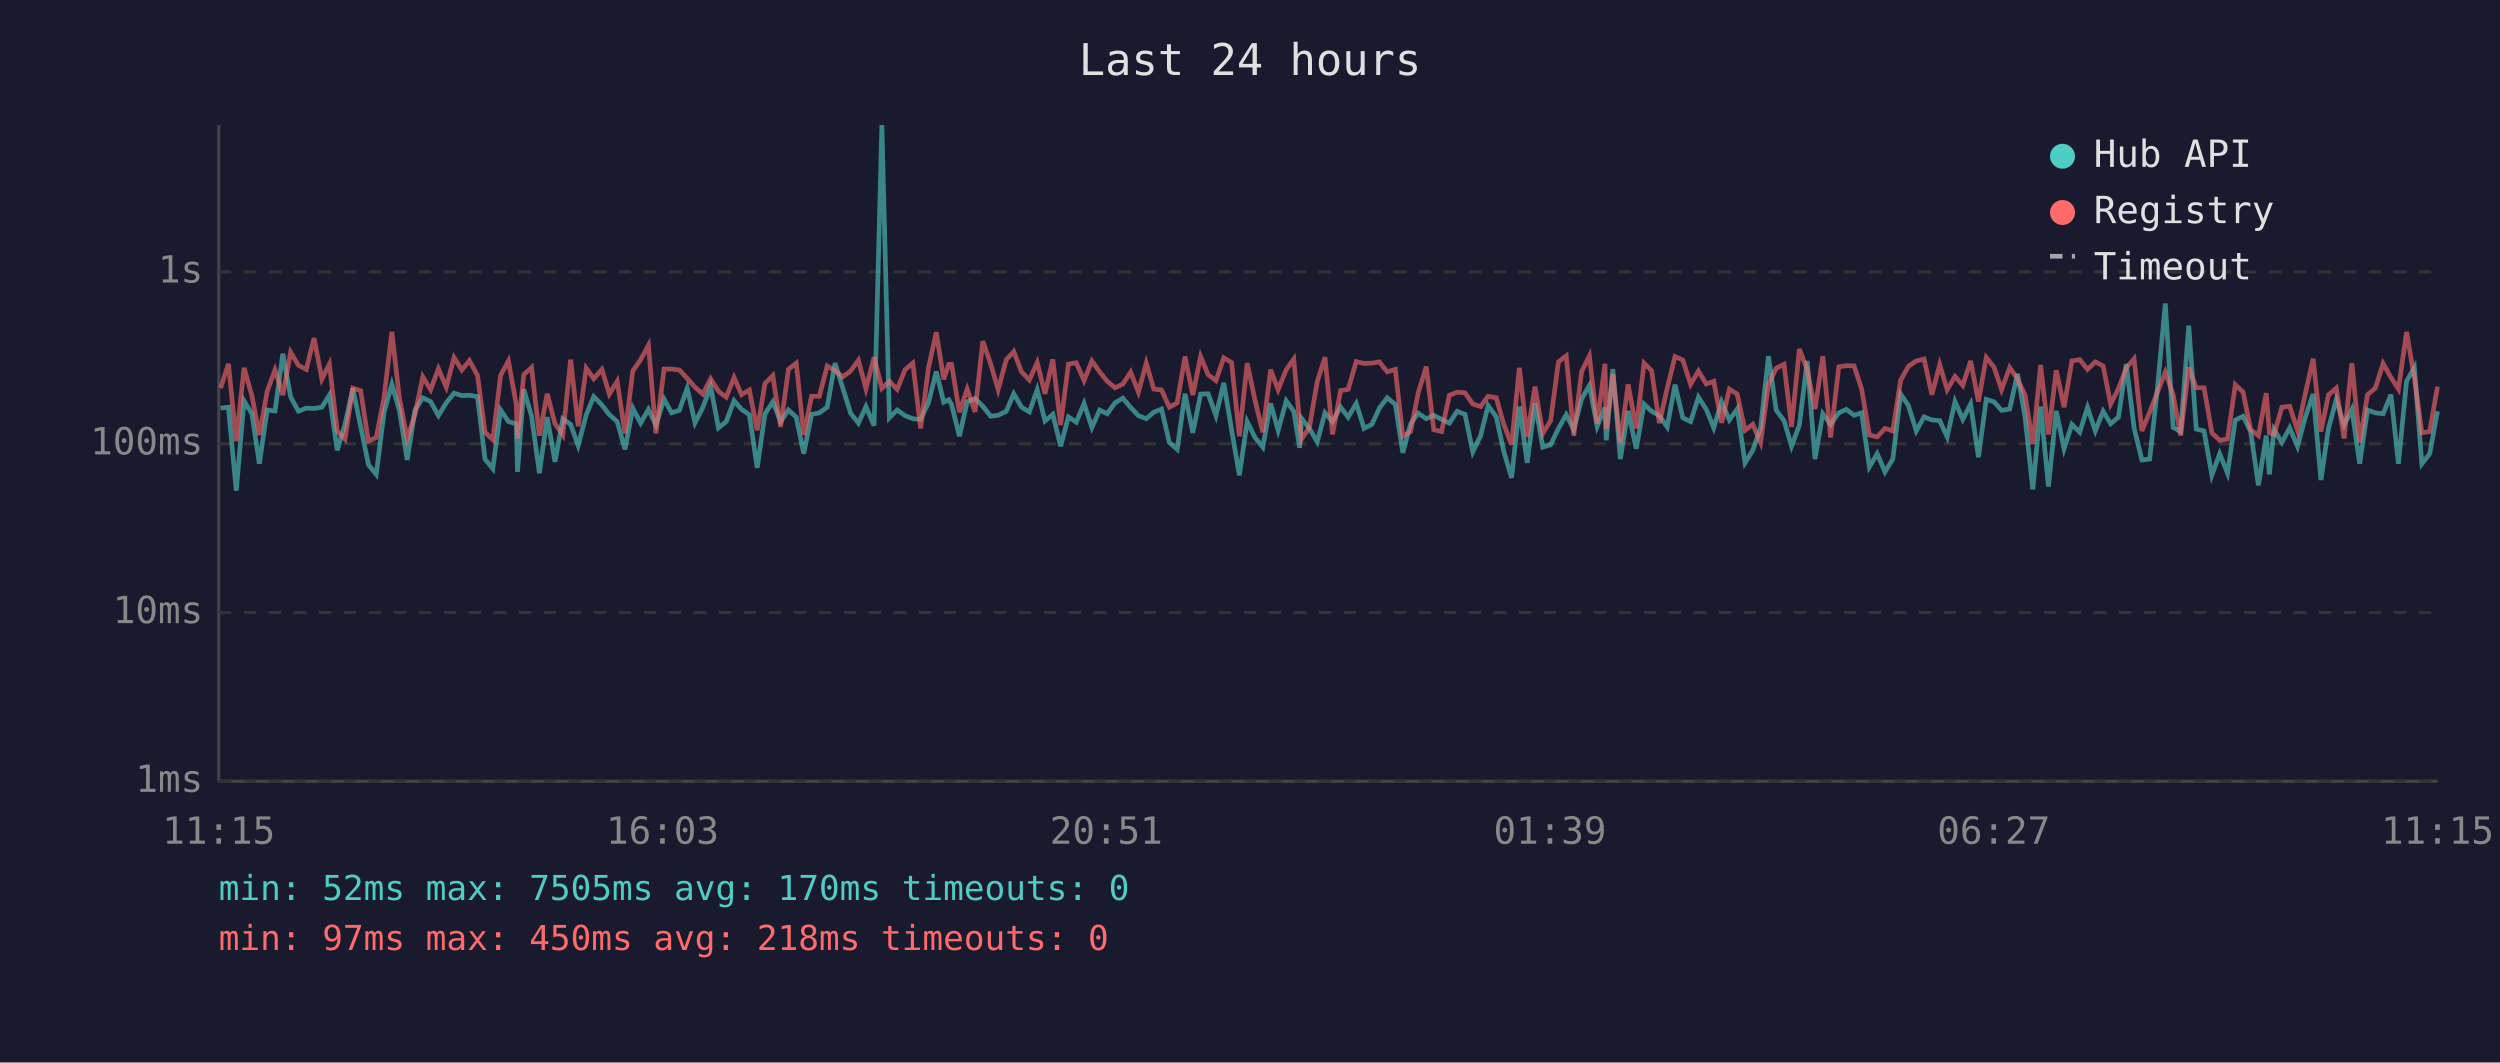
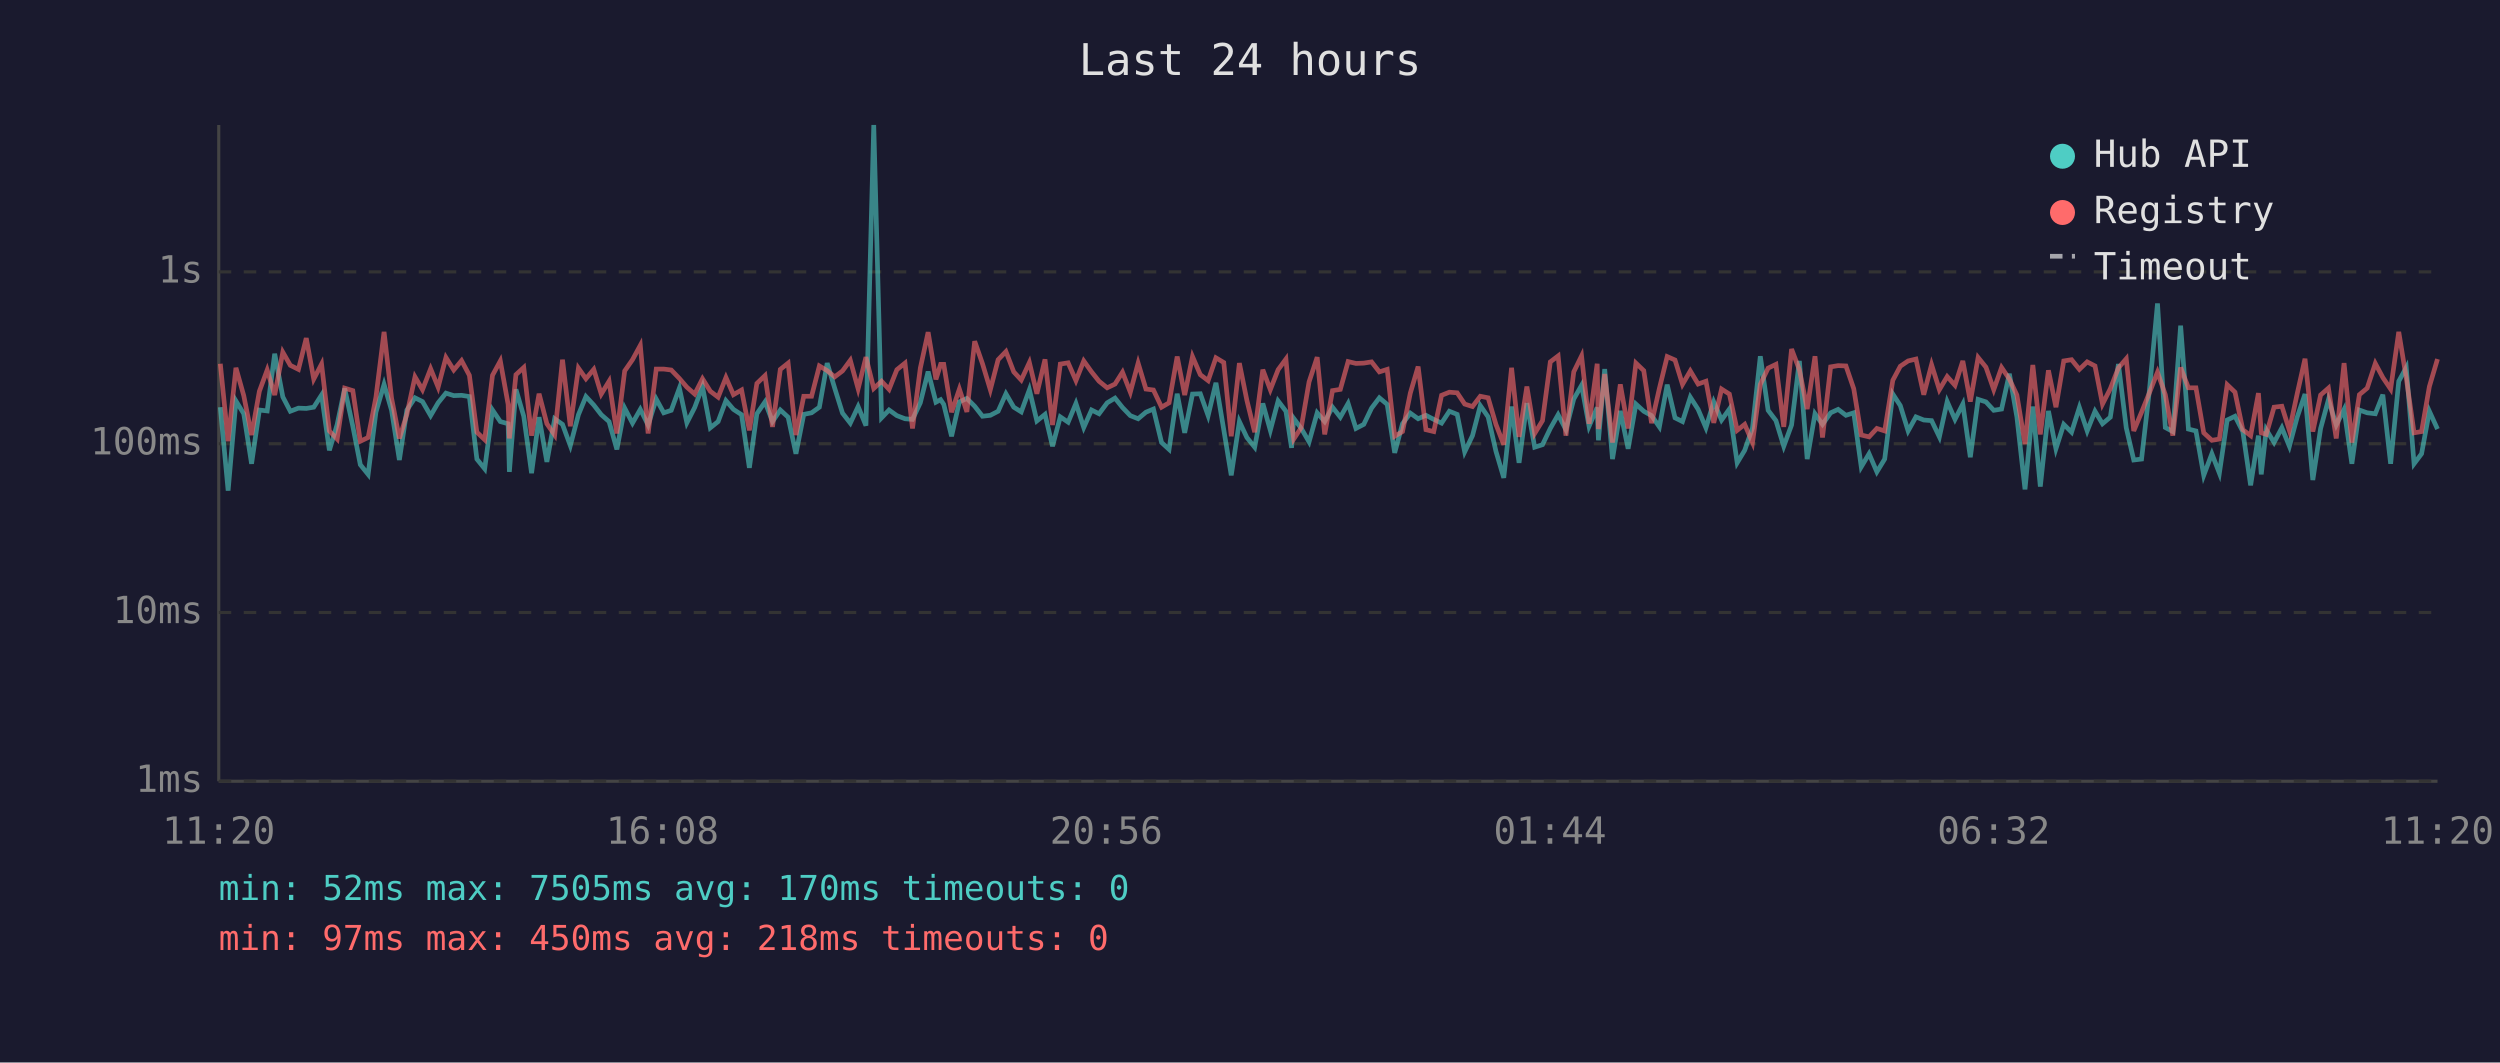
<svg xmlns="http://www.w3.org/2000/svg" viewBox="0 0 800 340" font-family="monospace" font-size="12">
  <rect width="800" height="340" fill="#1a1a2e" />
  <text x="400" y="24" fill="#e0e0e0" font-size="14" text-anchor="middle">Last 24 hours</text>
  <line x1="70" y1="40" x2="70" y2="250" stroke="#444" stroke-width="1" />
  <line x1="70" y1="250" x2="780" y2="250" stroke="#444" stroke-width="1" />
  <line x1="70" y1="250" x2="780" y2="250" stroke="#333" stroke-width="1" stroke-dasharray="4" />
  <text x="65" y="250" fill="#888" text-anchor="end" dominant-baseline="middle">1ms</text>
  <line x1="70" y1="196" x2="780" y2="196" stroke="#333" stroke-width="1" stroke-dasharray="4" />
  <text x="65" y="196" fill="#888" text-anchor="end" dominant-baseline="middle">10ms</text>
  <line x1="70" y1="142" x2="780" y2="142" stroke="#333" stroke-width="1" stroke-dasharray="4" />
  <text x="65" y="142" fill="#888" text-anchor="end" dominant-baseline="middle">100ms</text>
  <line x1="70" y1="87" x2="780" y2="87" stroke="#333" stroke-width="1" stroke-dasharray="4" />
  <text x="65" y="87" fill="#888" text-anchor="end" dominant-baseline="middle">1s</text>
-   <text x="70" y="270" fill="#888" text-anchor="middle">11:15</text>
-   <text x="212" y="270" fill="#888" text-anchor="middle">16:03</text>
-   <text x="354" y="270" fill="#888" text-anchor="middle">20:51</text>
-   <text x="496" y="270" fill="#888" text-anchor="middle">01:39</text>
-   <text x="638" y="270" fill="#888" text-anchor="middle">06:27</text>
-   <text x="780" y="270" fill="#888" text-anchor="middle">11:15</text>
-   <polyline points="70.6,130.6 73.1,130.3 75.6,157.0 78.1,128.3 80.6,132.4 83.0,148.4 85.5,131.2 88.0,131.5 90.5,113.2 93.0,127.0 95.5,131.6 98.0,130.6 100.5,130.7 103.0,130.3 105.4,126.4 107.9,144.1 110.4,135.8 112.9,124.3 115.4,136.4 117.9,148.7 120.4,151.8 122.9,131.9 125.4,123.0 127.8,131.3 130.3,147.2 132.8,131.2 135.3,127.3 137.8,128.5 140.3,133.0 142.8,128.9 145.3,125.8 147.8,126.6 150.2,126.5 152.8,126.9 155.2,146.9 157.7,150.0 160.2,131.2 162.7,134.9 165.2,135.6 165.6,151.0 167.6,124.6 170.1,133.2 172.6,151.4 175.1,133.5 177.6,147.8 180.1,134.0 182.6,135.8 185.0,142.6 187.6,132.7 190.0,126.9 192.6,129.6 195.0,132.7 197.5,134.9 200.0,143.8 202.5,130.6 205.0,135.4 207.5,131.0 209.9,136.0 212.5,127.7 214.9,132.1 217.4,131.3 219.9,124.2 222.4,135.3 224.9,130.4 227.4,123.7 229.9,136.9 232.4,134.9 234.9,128.2 237.3,131.0 239.8,132.7 242.3,149.7 244.8,132.4 247.3,128.6 249.8,134.9 252.3,131.2 254.8,133.5 257.2,145.2 259.7,132.6 262.2,132.1 264.7,130.3 267.2,116.2 269.7,124.2 272.2,132.2 274.7,135.4 277.1,130.1 279.7,136.2 282.2,40.0 284.6,133.7 287.1,131.2 289.6,133.0 292.1,134.0 294.6,134.2 297.1,128.9 299.6,118.9 302.0,128.7 303.6,127.9 304.5,129.4 307.0,139.6 309.5,128.6 312.0,127.5 314.5,130.0 317.0,133.2 319.4,132.9 322.0,131.6 324.4,126.0 326.9,130.3 329.4,131.8 331.9,124.7 334.4,134.7 336.9,132.6 339.4,142.8 341.9,133.4 344.4,135.1 346.9,129.1 349.4,136.8 351.9,131.2 354.3,132.4 356.8,128.9 359.3,127.4 361.8,130.4 364.3,133.0 366.8,134.0 369.2,131.9 371.7,130.9 374.2,141.6 376.7,143.8 379.2,126.0 381.7,138.5 384.2,126.1 386.6,126.0 389.1,133.0 391.6,122.5 394.1,137.5 396.6,152.1 399.1,134.9 401.6,140.0 404.1,143.1 406.6,129.1 409.0,137.7 411.6,128.3 414.0,131.6 415.9,143.3 416.5,133.9 419.0,137.1 421.5,141.4 424.0,132.1 426.4,134.9 429.0,130.3 431.4,133.5 434.0,129.1 436.5,137.1 439.0,135.8 441.4,130.6 443.9,127.3 446.5,129.4 448.9,144.9 451.4,135.6 453.8,132.2 456.4,134.0 458.8,132.9 461.3,134.2 463.8,135.4 466.3,131.6 468.8,132.6 471.3,144.6 473.8,139.4 476.2,129.8 478.8,133.4 481.2,144.4 483.7,152.9 486.2,130.1 488.7,148.1 491.2,129.0 493.7,143.1 496.2,142.3 498.7,137.1 501.2,132.7 503.6,137.5 506.1,127.7 508.6,123.3 511.1,136.4 513.6,130.4 514.0,140.9 516.1,118.1 518.5,146.9 521.0,131.5 523.6,143.6 526.1,129.3 528.5,131.6 531.0,133.0 533.5,136.6 536.0,123.1 538.5,133.7 541.0,134.9 543.5,127.1 546.0,131.0 548.4,136.9 550.9,128.6 553.4,134.4 555.9,130.9 558.4,148.1 560.9,144.1 563.4,136.9 565.9,114.0 568.4,131.3 570.9,134.6 573.3,142.8 575.8,136.0 578.3,115.5 580.8,146.9 583.3,132.4 585.8,135.8 588.4,132.1 590.8,131.0 593.3,132.9 595.7,132.1 598.2,149.4 600.7,145.2 603.2,151.0 605.7,146.9 608.2,126.1 610.7,129.8 613.2,137.9 615.7,133.4 618.2,134.4 620.7,134.6 623.1,139.8 625.6,128.5 628.1,134.2 630.6,129.3 633.1,146.3 635.6,127.8 638.1,128.6 640.5,131.3 643.1,130.9 645.6,119.6 648.0,133.4 650.5,156.6 653.0,130.1 655.5,155.7 658.0,131.5 660.5,143.6 663.0,135.8 665.5,138.3 668.0,130.4 670.5,137.9 673.0,131.6 675.4,135.6 677.9,133.5 680.4,116.5 682.9,136.9 685.4,147.2 687.9,146.9 690.3,125.0 692.9,97.1 695.4,136.8 697.8,138.1 700.4,104.2 702.8,137.3 705.3,137.9 707.8,152.1 710.3,145.2 712.8,151.4 715.3,134.4 717.8,133.2 720.2,138.1 722.7,155.3 725.2,139.4 726.2,151.8 727.7,137.5 730.2,141.6 732.7,136.9 735.2,142.8 737.7,133.5 740.2,126.1 742.7,153.6 745.1,137.1 747.6,127.9 750.1,136.0 752.6,131.0 755.1,148.4 757.6,131.2 760.1,132.1 762.6,132.4 765.1,126.3 767.5,148.4 770.1,122.0 772.6,117.6 775.0,148.4 777.5,145.2 780.0,131.6" fill="none" stroke="#4ecdc4" stroke-width="1.5" opacity="0.6" />
-   <polyline points="70.6,124.2 73.1,116.4 75.6,141.2 78.1,117.7 80.6,126.6 83.0,139.2 85.5,125.2 88.0,118.4 90.5,126.4 93.0,112.7 95.5,116.9 98.0,118.2 100.5,108.2 103.0,121.3 105.4,116.5 107.9,137.9 110.4,140.5 112.9,124.2 115.4,125.0 117.9,141.2 120.4,140.0 122.9,127.1 125.4,106.2 127.8,127.4 130.3,140.3 132.8,132.6 135.3,120.6 137.8,124.7 140.3,118.0 142.8,123.9 145.3,114.4 147.8,118.4 150.2,115.4 152.8,120.1 155.2,138.3 157.7,140.7 160.2,120.1 162.7,115.5 165.2,129.4 165.6,140.3 167.6,119.9 170.1,117.6 172.6,139.4 175.1,126.0 177.6,135.6 180.1,139.2 182.6,115.1 185.0,136.4 187.6,117.8 190.0,121.2 192.6,118.2 195.0,126.1 197.5,122.0 200.0,138.7 202.5,118.7 205.0,115.1 207.5,110.5 209.9,138.7 212.5,118.1 214.9,118.1 217.4,118.4 219.9,121.1 222.4,123.9 224.9,126.1 227.4,121.2 229.9,125.2 232.4,127.1 234.9,120.8 237.3,126.3 239.8,124.8 242.3,137.7 244.8,122.7 247.3,120.2 249.8,136.6 252.3,118.2 254.8,116.2 257.2,139.2 259.7,126.8 262.2,126.8 264.7,117.1 267.2,118.6 269.7,120.6 272.2,118.7 274.7,115.3 277.1,124.4 279.7,114.3 282.2,124.3 284.6,122.0 287.1,124.6 289.6,118.3 292.1,116.2 294.6,137.1 297.1,117.8 299.6,106.3 302.0,121.4 303.6,116.6 304.5,116.6 307.0,131.9 309.5,124.5 312.0,131.8 314.5,109.2 317.0,116.4 319.4,124.7 322.0,115.1 324.4,112.5 326.9,119.0 329.4,121.6 331.9,116.0 334.4,126.0 336.9,115.0 339.4,136.0 341.9,116.5 344.4,116.1 346.9,121.8 349.4,115.5 351.9,119.0 354.3,122.0 356.8,124.1 359.3,122.9 361.8,119.1 364.3,125.5 366.8,116.2 369.2,124.5 371.7,124.8 374.2,130.3 376.7,128.9 379.2,114.1 381.7,126.4 384.2,114.1 386.6,119.9 389.1,121.8 391.6,114.5 394.1,116.0 396.6,139.6 399.1,116.2 401.6,128.1 404.1,138.3 406.6,118.3 409.0,124.7 411.6,118.3 414.0,114.9 415.9,135.4 416.5,140.5 419.0,136.8 421.5,122.2 424.0,114.3 426.4,139.0 429.0,125.0 431.4,124.6 434.0,115.7 436.5,116.3 439.0,116.2 441.4,115.8 443.9,119.0 446.5,118.2 448.9,139.6 451.4,138.1 453.8,125.8 456.4,117.3 458.8,137.5 461.3,138.1 463.8,126.5 466.3,125.5 468.8,125.7 471.3,129.3 473.8,130.1 476.2,126.8 478.8,127.3 481.2,135.8 483.7,142.3 486.2,117.7 488.7,139.8 491.2,123.7 493.7,138.7 496.2,134.6 498.7,115.8 501.2,113.9 503.6,139.4 506.1,119.0 508.6,113.9 511.1,135.6 513.6,116.4 514.0,137.3 516.1,119.7 518.5,141.6 521.0,123.0 523.6,137.1 526.1,116.2 528.5,118.6 531.0,135.4 533.5,124.3 536.0,114.1 538.5,115.2 541.0,123.0 543.5,118.7 546.0,122.9 548.4,122.0 550.9,135.3 553.4,124.5 555.9,126.1 558.4,137.7 560.9,135.8 563.4,141.6 565.9,123.0 568.4,117.8 570.9,116.6 573.3,136.6 575.8,111.7 578.3,118.3 580.8,130.9 583.3,114.0 585.8,140.0 588.4,117.4 590.8,117.0 593.3,117.1 595.7,124.4 598.2,139.2 600.7,139.8 603.2,137.1 605.7,137.9 608.2,121.7 610.7,117.2 613.2,115.5 615.7,114.9 618.2,126.3 620.7,116.7 623.1,124.7 625.6,120.5 628.1,123.3 630.6,115.5 633.1,128.5 635.6,114.4 638.1,117.5 640.5,124.7 643.1,117.6 645.6,121.3 648.0,126.4 650.5,142.1 653.0,116.8 655.5,139.0 658.0,118.5 660.5,130.3 663.0,115.5 665.5,115.1 668.0,118.2 670.5,115.8 673.0,117.1 675.4,129.3 677.9,124.4 680.4,117.7 682.9,114.8 685.4,137.9 687.9,131.9 690.3,125.7 692.9,119.1 695.4,126.3 697.8,139.4 700.4,117.6 702.8,124.1 705.3,124.1 707.8,138.5 710.3,140.9 712.8,140.5 715.3,123.1 717.8,125.5 720.2,137.5 722.7,139.4 725.2,125.8 726.2,138.5 727.7,139.0 730.2,130.3 732.7,130.0 735.2,137.7 737.7,126.0 740.2,114.8 742.7,138.1 745.1,126.4 747.6,124.2 750.1,140.3 752.6,116.2 755.1,141.6 757.6,126.3 760.1,124.2 762.6,116.3 765.1,120.8 767.5,124.5 770.1,106.2 772.6,120.9 775.0,138.5 777.5,138.1 780.0,123.7" fill="none" stroke="#ff6b6b" stroke-width="1.5" opacity="0.6" />
+   <text x="70" y="270" fill="#888" text-anchor="middle">11:20</text>
+   <text x="212" y="270" fill="#888" text-anchor="middle">16:08</text>
+   <text x="354" y="270" fill="#888" text-anchor="middle">20:56</text>
+   <text x="496" y="270" fill="#888" text-anchor="middle">01:44</text>
+   <text x="638" y="270" fill="#888" text-anchor="middle">06:32</text>
+   <text x="780" y="270" fill="#888" text-anchor="middle">11:20</text>
+   <polyline points="70.5,130.3 73.0,157.0 75.5,128.3 78.0,132.4 80.5,148.4 83.0,131.2 85.5,131.5 87.9,113.2 90.5,127.0 92.9,131.6 95.5,130.6 98.0,130.7 100.4,130.3 102.9,126.4 105.4,144.1 107.9,135.8 110.3,124.3 112.9,136.4 115.3,148.7 117.8,151.8 120.3,131.9 122.9,123.0 125.3,131.3 127.8,147.2 130.2,131.2 132.8,127.3 135.2,128.5 137.8,133.0 140.2,128.9 142.7,125.8 145.2,126.6 147.7,126.5 150.2,126.9 152.6,146.9 155.1,150.0 157.6,131.2 160.1,134.9 162.6,135.6 163.0,151.0 165.1,124.6 167.6,133.2 170.1,151.4 172.5,133.5 175.0,147.8 177.5,134.0 180.0,135.8 182.5,142.6 185.1,132.7 187.5,126.9 190.0,129.6 192.4,132.7 194.9,134.9 197.4,143.8 199.9,130.6 202.4,135.4 204.9,131.0 207.4,136.0 210.0,127.7 212.4,132.1 214.8,131.3 217.4,124.2 219.8,135.3 222.3,130.4 224.8,123.7 227.3,136.9 229.8,134.9 232.3,128.2 234.7,131.0 237.3,132.7 239.8,149.7 242.2,132.4 244.8,128.6 247.2,134.9 249.7,131.2 252.2,133.5 254.7,145.2 257.2,132.6 259.7,132.1 262.2,130.3 264.7,116.2 267.1,124.2 269.6,132.2 272.1,135.4 274.6,130.1 277.1,136.2 279.6,40.0 282.1,133.7 284.5,131.2 287.0,133.0 289.6,134.0 292.0,134.2 294.5,128.9 297.0,118.9 299.5,128.7 301.0,127.9 302.0,129.4 304.5,139.6 307.0,128.6 309.4,127.5 311.9,130.0 314.4,133.2 316.9,132.9 319.4,131.6 321.9,126.0 324.4,130.3 326.8,131.8 329.4,124.7 331.8,134.7 334.4,132.6 336.8,142.8 339.3,133.4 341.8,135.1 344.3,129.1 346.8,136.8 349.3,131.2 351.7,132.4 354.3,128.9 356.8,127.4 359.2,130.4 361.7,133.0 364.2,134.0 366.7,131.9 369.1,130.9 371.7,141.6 374.1,143.8 376.7,126.0 379.1,138.5 381.6,126.1 384.1,126.0 386.6,133.0 389.1,122.5 391.6,137.5 394.0,152.1 396.6,134.9 399.0,140.0 401.5,143.1 404.1,129.1 406.5,137.7 409.0,128.3 411.5,131.6 413.3,143.3 414.0,133.9 416.4,137.1 418.9,141.4 421.5,132.1 423.9,134.9 426.4,130.3 428.9,133.5 431.4,129.1 433.9,137.1 436.4,135.8 438.9,130.6 441.4,127.3 443.9,129.4 446.3,144.9 448.8,135.6 451.3,132.2 453.8,134.0 456.3,132.9 458.8,134.2 461.3,135.4 463.8,131.6 466.3,132.6 468.7,144.6 471.2,139.4 473.7,129.8 476.2,133.4 478.7,144.4 481.2,152.9 483.7,130.1 486.1,148.1 488.6,129.0 491.1,143.1 493.6,142.3 496.1,137.1 498.6,132.7 501.1,137.5 503.6,127.7 506.1,123.3 508.5,136.4 511.1,130.4 511.5,140.9 513.5,118.1 516.0,146.9 518.5,131.5 521.0,143.6 523.5,129.3 526.0,131.6 528.5,133.0 531.0,136.6 533.5,123.1 536.0,133.7 538.4,134.9 540.9,127.1 543.4,131.0 545.9,136.9 548.4,128.6 550.9,134.4 553.4,130.9 555.9,148.1 558.3,144.1 560.8,136.9 563.3,114.0 565.8,131.3 568.3,134.6 570.8,142.8 573.3,136.0 575.8,115.5 578.3,146.9 580.8,132.4 583.2,135.8 585.8,132.1 588.2,131.0 590.7,132.9 593.2,132.1 595.6,149.4 598.1,145.2 600.6,151.0 603.1,146.9 605.7,126.1 608.1,129.8 610.6,137.9 613.1,133.4 615.6,134.4 618.1,134.6 620.6,139.8 623.1,128.5 625.6,134.2 628.1,129.3 630.5,146.3 633.0,127.8 635.5,128.6 638.0,131.3 640.5,130.9 643.0,119.6 645.4,133.4 648.0,156.6 650.5,130.1 652.9,155.7 655.5,131.5 657.9,143.6 660.4,135.8 662.9,138.3 665.4,130.4 667.9,137.9 670.4,131.6 672.8,135.6 675.3,133.5 677.9,116.5 680.4,136.9 682.8,147.2 685.3,146.9 687.8,125.0 690.4,97.1 692.9,136.8 695.3,138.1 697.8,104.2 700.3,137.3 702.7,137.9 705.2,152.1 707.8,145.2 710.2,151.4 712.7,134.4 715.2,133.2 717.7,138.1 720.2,155.3 722.7,139.4 723.6,151.8 725.2,137.5 727.7,141.6 730.2,136.9 732.6,142.8 735.1,133.5 737.6,126.1 740.1,153.6 742.6,137.1 745.1,127.9 747.6,136.0 750.1,131.0 752.6,148.4 755.0,131.2 757.5,132.1 760.1,132.4 762.5,126.3 765.0,148.4 767.6,122.0 770.0,117.6 772.5,148.4 774.9,145.2 777.4,131.6 780.0,137.3" fill="none" stroke="#4ecdc4" stroke-width="1.5" opacity="0.6" />
+   <polyline points="70.5,116.4 73.0,141.2 75.5,117.7 78.0,126.6 80.5,139.2 83.0,125.2 85.5,118.4 87.9,126.4 90.5,112.7 92.9,116.9 95.5,118.2 98.0,108.2 100.4,121.3 102.9,116.5 105.4,137.9 107.9,140.5 110.3,124.2 112.9,125.0 115.3,141.2 117.8,140.0 120.3,127.1 122.9,106.2 125.3,127.4 127.8,140.3 130.2,132.6 132.8,120.6 135.2,124.7 137.8,118.0 140.2,123.9 142.7,114.4 145.2,118.4 147.7,115.4 150.2,120.1 152.6,138.3 155.1,140.7 157.6,120.1 160.1,115.5 162.6,129.4 163.0,140.3 165.1,119.9 167.6,117.6 170.1,139.4 172.5,126.0 175.0,135.6 177.5,139.2 180.0,115.1 182.5,136.4 185.1,117.8 187.5,121.2 190.0,118.2 192.4,126.1 194.9,122.0 197.4,138.7 199.9,118.7 202.4,115.1 204.9,110.5 207.4,138.7 210.0,118.1 212.4,118.1 214.8,118.4 217.4,121.1 219.8,123.9 222.3,126.1 224.8,121.2 227.3,125.2 229.8,127.1 232.3,120.8 234.7,126.3 237.3,124.8 239.8,137.7 242.2,122.7 244.8,120.2 247.2,136.6 249.7,118.2 252.2,116.2 254.7,139.2 257.2,126.8 259.7,126.8 262.2,117.1 264.7,118.6 267.1,120.6 269.6,118.7 272.1,115.3 274.6,124.4 277.1,114.3 279.6,124.3 282.1,122.0 284.5,124.6 287.0,118.3 289.6,116.2 292.0,137.1 294.5,117.8 297.0,106.3 299.5,121.4 301.0,116.6 302.0,116.6 304.5,131.9 307.0,124.5 309.4,131.8 311.9,109.2 314.4,116.4 316.9,124.7 319.4,115.1 321.9,112.5 324.4,119.0 326.8,121.6 329.4,116.0 331.8,126.0 334.4,115.0 336.8,136.0 339.3,116.5 341.8,116.1 344.3,121.8 346.8,115.5 349.3,119.0 351.7,122.0 354.3,124.1 356.8,122.9 359.2,119.1 361.7,125.5 364.2,116.2 366.7,124.5 369.1,124.8 371.7,130.3 374.1,128.9 376.7,114.1 379.1,126.4 381.6,114.1 384.1,119.9 386.6,121.8 389.1,114.5 391.6,116.0 394.0,139.6 396.6,116.2 399.0,128.1 401.5,138.3 404.1,118.3 406.5,124.7 409.0,118.3 411.5,114.9 413.3,135.4 414.0,140.5 416.4,136.8 418.9,122.2 421.5,114.3 423.9,139.0 426.4,125.0 428.9,124.6 431.4,115.7 433.9,116.3 436.4,116.2 438.9,115.8 441.4,119.0 443.9,118.2 446.3,139.6 448.8,138.1 451.3,125.8 453.8,117.3 456.3,137.5 458.8,138.1 461.3,126.5 463.8,125.5 466.3,125.7 468.7,129.3 471.2,130.1 473.7,126.8 476.2,127.3 478.7,135.8 481.2,142.3 483.7,117.7 486.1,139.8 488.6,123.7 491.1,138.7 493.6,134.6 496.1,115.8 498.6,113.9 501.1,139.4 503.6,119.0 506.1,113.9 508.5,135.6 511.1,116.4 511.5,137.3 513.5,119.7 516.0,141.6 518.5,123.0 521.0,137.1 523.5,116.2 526.0,118.6 528.5,135.4 531.0,124.3 533.5,114.1 536.0,115.2 538.4,123.0 540.9,118.7 543.4,122.9 545.9,122.0 548.4,135.3 550.9,124.5 553.4,126.1 555.9,137.7 558.3,135.8 560.8,141.6 563.3,123.0 565.8,117.8 568.3,116.6 570.8,136.6 573.3,111.7 575.8,118.3 578.3,130.9 580.8,114.0 583.2,140.0 585.8,117.4 588.2,117.0 590.7,117.1 593.2,124.4 595.6,139.2 598.1,139.8 600.6,137.1 603.1,137.9 605.7,121.7 608.1,117.2 610.6,115.5 613.1,114.9 615.6,126.3 618.1,116.7 620.6,124.7 623.1,120.5 625.6,123.3 628.1,115.5 630.5,128.5 633.0,114.4 635.5,117.5 638.0,124.7 640.5,117.6 643.0,121.3 645.4,126.4 648.0,142.1 650.5,116.8 652.9,139.0 655.5,118.5 657.9,130.3 660.4,115.5 662.9,115.1 665.4,118.2 667.9,115.8 670.4,117.1 672.8,129.3 675.3,124.4 677.9,117.7 680.4,114.8 682.8,137.9 685.3,131.9 687.8,125.7 690.4,119.1 692.9,126.3 695.3,139.4 697.8,117.6 700.3,124.1 702.7,124.1 705.2,138.5 707.8,140.9 710.2,140.5 712.7,123.1 715.2,125.5 717.7,137.5 720.2,139.4 722.7,125.8 723.6,138.5 725.2,139.0 727.7,130.3 730.2,130.0 732.6,137.7 735.1,126.0 737.6,114.8 740.1,138.1 742.6,126.4 745.1,124.2 747.6,140.3 750.1,116.2 752.6,141.6 755.0,126.3 757.5,124.2 760.1,116.3 762.5,120.8 765.0,124.5 767.6,106.2 770.0,120.9 772.5,138.5 774.9,138.1 777.4,123.7 780.0,114.9" fill="none" stroke="#ff6b6b" stroke-width="1.5" opacity="0.6" />
  <circle cx="660" cy="50" r="4" fill="#4ecdc4" />
  <text x="670" y="50" fill="#e0e0e0" dominant-baseline="middle">Hub API</text>
  <circle cx="660" cy="68" r="4" fill="#ff6b6b" />
  <text x="670" y="68" fill="#e0e0e0" dominant-baseline="middle">Registry</text>
  <line x1="656" y1="82" x2="664" y2="82" stroke="#e0e0e0" stroke-width="1.5" stroke-dasharray="4,3" opacity="0.7" />
  <text x="670" y="86" fill="#e0e0e0" dominant-baseline="middle">Timeout</text>
  <text x="70" y="288" fill="#4ecdc4" font-size="11">min: 52ms  max: 7505ms  avg: 170ms  timeouts: 0</text>
  <text x="70" y="304" fill="#ff6b6b" font-size="11">min: 97ms  max: 450ms  avg: 218ms  timeouts: 0</text>
</svg>
